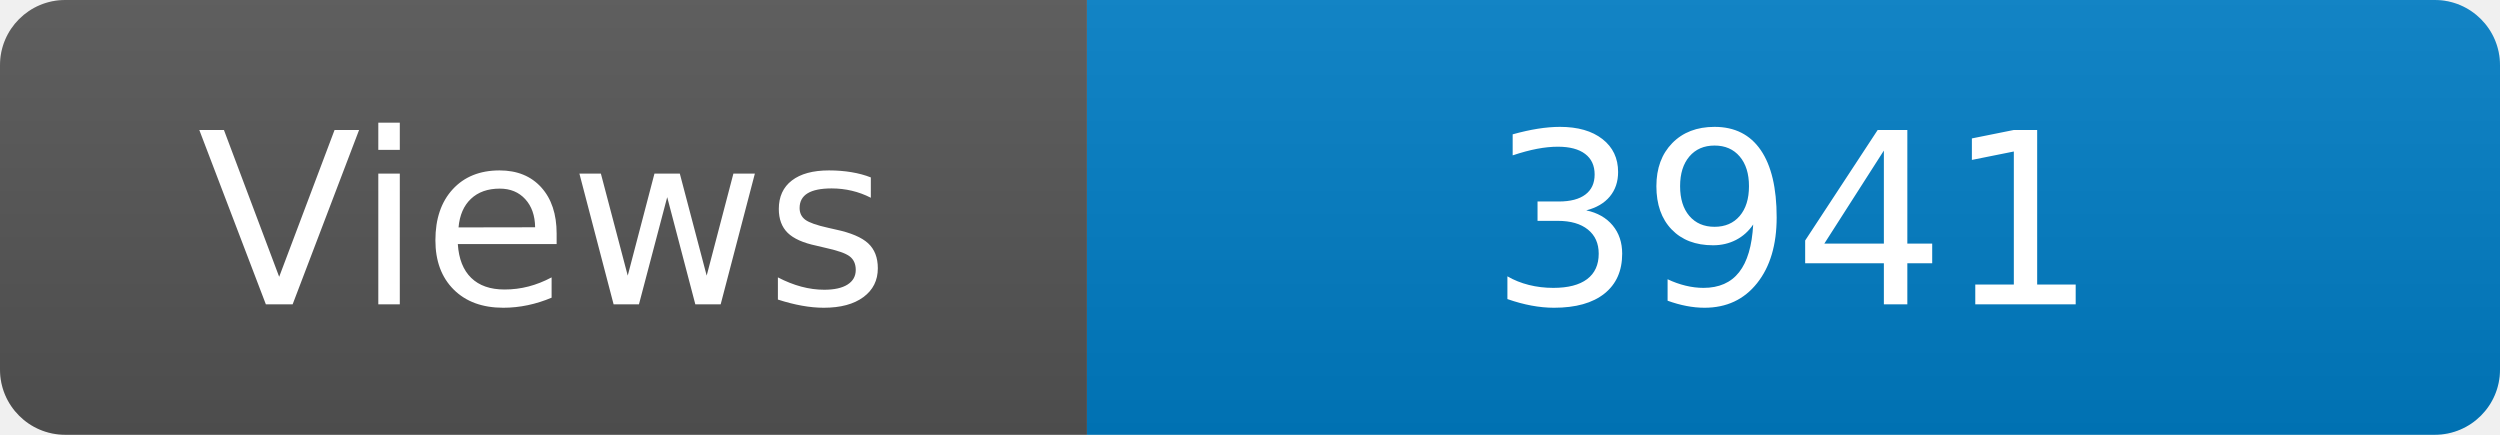
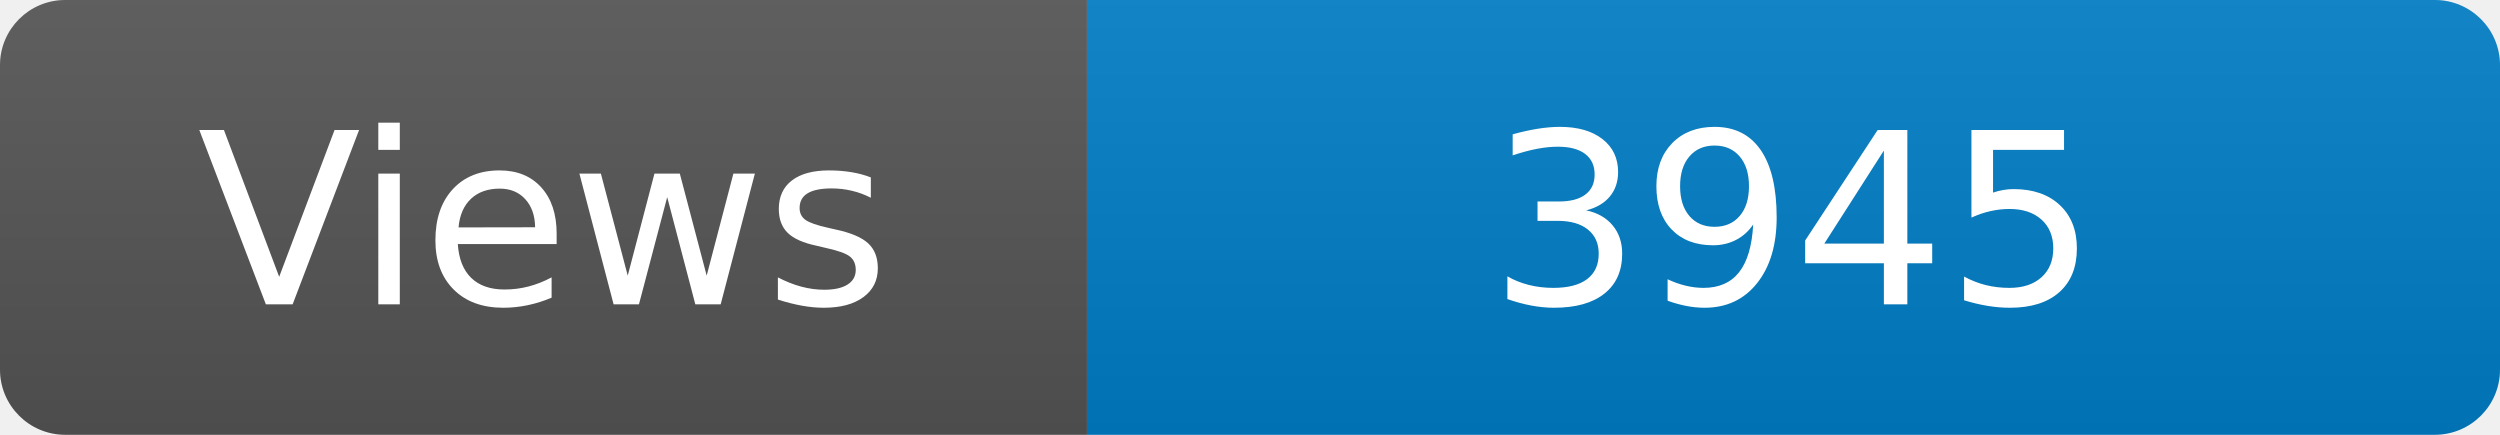
<svg xmlns="http://www.w3.org/2000/svg" width="115" height="20" role="img" aria-label="Maintained?: yes">
  <linearGradient id="s" x2="0" y2="100%">
    <stop offset="0" stop-color="#bbb" stop-opacity=".1" />
    <stop offset="1" stop-opacity=".1" />
  </linearGradient>
  <clipPath id="r">
    <rect width="115" height="20" rx="3" fill="#fff" />
  </clipPath>
  <g clip-path="url(#r)">
    <rect width="50" height="20" fill="#555" />
    <rect x="50" width="160" height="20" fill="#007ec6" />
    <rect width="115" height="20" fill="url(#s)" />
  </g>
  <g fill="#fff" text-anchor="middle" font-family="Verdana,Geneva,DejaVu Sans,sans-serif" font-size="110">
    <text x="250" y="140" transform="scale(.1)" fill="#fff">Views</text>
-     <text x="825" y="140" transform="scale(.1)" fill="#fff">3941</text>
+     <text x="825" y="140" transform="scale(.1)" fill="#fff">3945</text>
  </g>
</svg>
